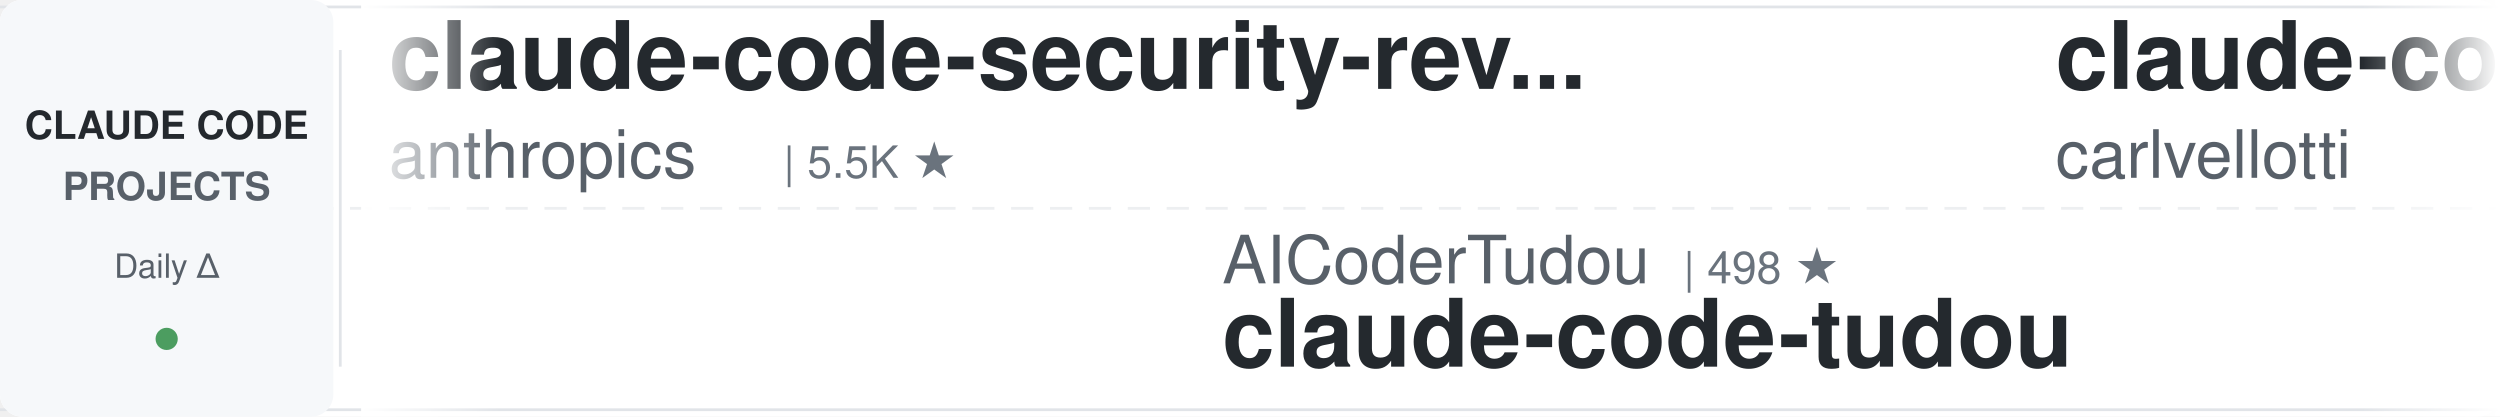
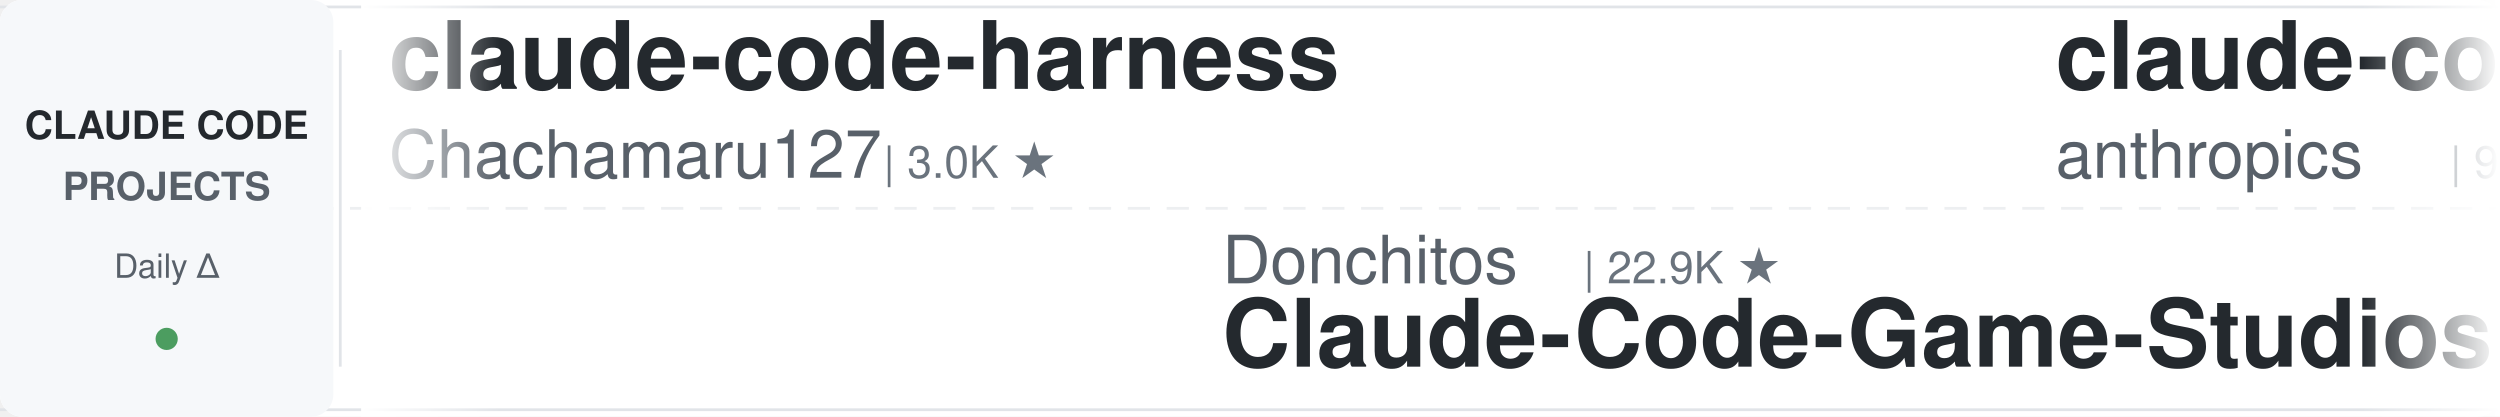
<svg xmlns="http://www.w3.org/2000/svg" width="900" height="150">
  <defs>
    <linearGradient id="leftFade" x1="0%" y1="0%" x2="100%" y2="0%">
      <stop offset="0%" style="stop-color:#ffffff;stop-opacity:1" />
      <stop offset="100%" style="stop-color:#ffffff;stop-opacity:0" />
    </linearGradient>
    <linearGradient id="rightFade" x1="0%" y1="0%" x2="100%" y2="0%">
      <stop offset="0%" style="stop-color:#ffffff;stop-opacity:0" />
      <stop offset="100%" style="stop-color:#ffffff;stop-opacity:1" />
    </linearGradient>
  </defs>
  <rect width="900" height="150" fill="#ffffff" rx="8" />
  <rect x="0" y="2" width="900" height="1" fill="#e1e4e8" />
  <rect x="0" y="147" width="900" height="1" fill="#e1e4e8" />
  <line x1="0" y1="75" x2="900" y2="75" stroke="#e1e4e8" stroke-width="1" stroke-dasharray="8 6" opacity="0.6" />
  <rect x="0" y="0" width="120" height="150" fill="#f6f8fa" rx="8" />
  <text x="60" y="50" font-family="-apple-system, BlinkMacSystemFont, 'Segoe UI', Helvetica, Arial, sans-serif" font-size="14" font-weight="600" fill="#24292e" text-anchor="middle">CLAUDE CODE</text>
  <text x="60" y="72" font-family="-apple-system, BlinkMacSystemFont, 'Segoe UI', Helvetica, Arial, sans-serif" font-size="14" font-weight="600" fill="#586069" text-anchor="middle">PROJECTS</text>
  <text x="60" y="100" font-family="-apple-system, BlinkMacSystemFont, 'Segoe UI', Helvetica, Arial, sans-serif" font-size="12" font-weight="500" fill="#586069" text-anchor="middle">Daily Δ</text>
  <circle cx="60" cy="122" r="4" fill="#22863a" opacity="0.8" />
  <rect x="122" y="18" width="1" height="114" fill="#e1e4e8" />
  <clipPath id="tickerClip">
    <rect x="130" y="0" width="770" height="150" />
  </clipPath>
  <g clip-path="url(#tickerClip)">
    <g id="tickerItems">
      <animateTransform attributeName="transform" attributeType="XML" type="translate" from="0 0" to="-3000 0" dur="54s" repeatCount="indefinite" />
      <g transform="translate(0, 0)">
-         <text x="140" y="32" font-family="-apple-system, BlinkMacSystemFont, 'Segoe UI', Helvetica, Arial, sans-serif" font-size="34" font-weight="600" fill="#24292e">claude-code-security-rev...</text>
-         <text x="140" y="64" font-family="-apple-system, BlinkMacSystemFont, 'Segoe UI', Helvetica, Arial, sans-serif" font-size="24" font-weight="400" fill="#586069">anthropics</text>
-         <text x="282" y="64" font-family="-apple-system, BlinkMacSystemFont, 'Segoe UI', Helvetica, Arial, sans-serif" font-size="16" font-weight="500" fill="#6a737d">| 5.5K ★</text>
+         <text x="140" y="32" font-family="-apple-system, BlinkMacSystemFont, 'Segoe UI', Helvetica, Arial, sans-serif" font-size="34" font-weight="600" fill="#24292e">claude-code-harness</text>
+         <text x="140" y="64" font-family="-apple-system, BlinkMacSystemFont, 'Segoe UI', Helvetica, Arial, sans-serif" font-size="24" font-weight="400" fill="#586069">Chachamaru127</text>
+         <text x="318" y="64" font-family="-apple-system, BlinkMacSystemFont, 'Segoe UI', Helvetica, Arial, sans-serif" font-size="16" font-weight="500" fill="#6a737d">| 3.0K ★</text>
      </g>
      <g transform="translate(300, 0)">
+         <text x="140" y="102" font-family="-apple-system, BlinkMacSystemFont, 'Segoe UI', Helvetica, Arial, sans-serif" font-size="24" font-weight="400" fill="#586069">Donchitos</text>
+         <text x="270" y="102" font-family="-apple-system, BlinkMacSystemFont, 'Segoe UI', Helvetica, Arial, sans-serif" font-size="16" font-weight="500" fill="#6a737d">| 22.9K ★</text>
+         <text x="140" y="132" font-family="-apple-system, BlinkMacSystemFont, 'Segoe UI', Helvetica, Arial, sans-serif" font-size="34" font-weight="600" fill="#24292e">Claude-Code-Game-Studios</text>
+       </g>
+       <g transform="translate(600, 0)">
+         <text x="140" y="32" font-family="-apple-system, BlinkMacSystemFont, 'Segoe UI', Helvetica, Arial, sans-serif" font-size="34" font-weight="600" fill="#24292e">claude-code-base-action</text>
+         <text x="140" y="64" font-family="-apple-system, BlinkMacSystemFont, 'Segoe UI', Helvetica, Arial, sans-serif" font-size="24" font-weight="400" fill="#586069">anthropics</text>
+         <text x="282" y="64" font-family="-apple-system, BlinkMacSystemFont, 'Segoe UI', Helvetica, Arial, sans-serif" font-size="16" font-weight="500" fill="#6a737d">| 904 ★</text>
+       </g>
+       <g transform="translate(900, 0)">
+         <text x="140" y="102" font-family="-apple-system, BlinkMacSystemFont, 'Segoe UI', Helvetica, Arial, sans-serif" font-size="24" font-weight="400" fill="#586069">luongnv89</text>
+         <text x="270" y="102" font-family="-apple-system, BlinkMacSystemFont, 'Segoe UI', Helvetica, Arial, sans-serif" font-size="16" font-weight="500" fill="#6a737d">| 39.8K ★</text>
+         <text x="140" y="132" font-family="-apple-system, BlinkMacSystemFont, 'Segoe UI', Helvetica, Arial, sans-serif" font-size="34" font-weight="600" fill="#24292e">claude-howto</text>
+       </g>
+       <g transform="translate(1200, 0)">
+         <text x="140" y="32" font-family="-apple-system, BlinkMacSystemFont, 'Segoe UI', Helvetica, Arial, sans-serif" font-size="34" font-weight="600" fill="#24292e">claude-code-guide</text>
+         <text x="140" y="64" font-family="-apple-system, BlinkMacSystemFont, 'Segoe UI', Helvetica, Arial, sans-serif" font-size="24" font-weight="400" fill="#586069">zebbern</text>
+         <text x="246" y="64" font-family="-apple-system, BlinkMacSystemFont, 'Segoe UI', Helvetica, Arial, sans-serif" font-size="16" font-weight="500" fill="#6a737d">| 4.4K ★</text>
+       </g>
+       <g transform="translate(1500, 0)">
+         <text x="140" y="102" font-family="-apple-system, BlinkMacSystemFont, 'Segoe UI', Helvetica, Arial, sans-serif" font-size="24" font-weight="400" fill="#586069">disler</text>
+         <text x="234" y="102" font-family="-apple-system, BlinkMacSystemFont, 'Segoe UI', Helvetica, Arial, sans-serif" font-size="16" font-weight="500" fill="#6a737d">| 3.8K ★</text>
+         <text x="140" y="132" font-family="-apple-system, BlinkMacSystemFont, 'Segoe UI', Helvetica, Arial, sans-serif" font-size="34" font-weight="600" fill="#24292e">claude-code-hooks-master...</text>
+       </g>
+       <g transform="translate(1800, 0)">
+         <text x="140" y="32" font-family="-apple-system, BlinkMacSystemFont, 'Segoe UI', Helvetica, Arial, sans-serif" font-size="34" font-weight="600" fill="#24292e">claude-code-my-workflow</text>
+         <text x="140" y="64" font-family="-apple-system, BlinkMacSystemFont, 'Segoe UI', Helvetica, Arial, sans-serif" font-size="24" font-weight="400" fill="#586069">pedrohcgs</text>
+         <text x="270" y="64" font-family="-apple-system, BlinkMacSystemFont, 'Segoe UI', Helvetica, Arial, sans-serif" font-size="16" font-weight="500" fill="#6a737d">| 1.4K ★</text>
+       </g>
+       <g transform="translate(2100, 0)">
+         <text x="140" y="102" font-family="-apple-system, BlinkMacSystemFont, 'Segoe UI', Helvetica, Arial, sans-serif" font-size="24" font-weight="400" fill="#586069">Alishahryar1</text>
+         <text x="306" y="102" font-family="-apple-system, BlinkMacSystemFont, 'Segoe UI', Helvetica, Arial, sans-serif" font-size="16" font-weight="500" fill="#6a737d">| 39.9K ★</text>
+         <text x="140" y="132" font-family="-apple-system, BlinkMacSystemFont, 'Segoe UI', Helvetica, Arial, sans-serif" font-size="34" font-weight="600" fill="#24292e">free-claude-code</text>
+       </g>
+       <g transform="translate(2400, 0)">
+         <text x="140" y="32" font-family="-apple-system, BlinkMacSystemFont, 'Segoe UI', Helvetica, Arial, sans-serif" font-size="34" font-weight="600" fill="#24292e">edmunds-claude-code</text>
+         <text x="140" y="64" font-family="-apple-system, BlinkMacSystemFont, 'Segoe UI', Helvetica, Arial, sans-serif" font-size="24" font-weight="400" fill="#586069">edmund-io</text>
+         <text x="270" y="64" font-family="-apple-system, BlinkMacSystemFont, 'Segoe UI', Helvetica, Arial, sans-serif" font-size="16" font-weight="500" fill="#6a737d">| 1.5K ★</text>
+       </g>
+       <g transform="translate(2700, 0)">
        <text x="140" y="102" font-family="-apple-system, BlinkMacSystemFont, 'Segoe UI', Helvetica, Arial, sans-serif" font-size="24" font-weight="400" fill="#586069">AICoderTudou</text>
        <text x="306" y="102" font-family="-apple-system, BlinkMacSystemFont, 'Segoe UI', Helvetica, Arial, sans-serif" font-size="16" font-weight="500" fill="#6a737d">| 498 ★</text>
        <text x="140" y="132" font-family="-apple-system, BlinkMacSystemFont, 'Segoe UI', Helvetica, Arial, sans-serif" font-size="34" font-weight="600" fill="#24292e">claude-code-tudou</text>
      </g>
-       <g transform="translate(600, 0)">
-         <text x="140" y="32" font-family="-apple-system, BlinkMacSystemFont, 'Segoe UI', Helvetica, Arial, sans-serif" font-size="34" font-weight="600" fill="#24292e">claude-code-pm-course</text>
-         <text x="140" y="64" font-family="-apple-system, BlinkMacSystemFont, 'Segoe UI', Helvetica, Arial, sans-serif" font-size="24" font-weight="400" fill="#586069">carlvellotti</text>
-         <text x="306" y="64" font-family="-apple-system, BlinkMacSystemFont, 'Segoe UI', Helvetica, Arial, sans-serif" font-size="16" font-weight="500" fill="#6a737d">| 2.1K ★</text>
-       </g>
-       <g transform="translate(900, 0)">
-         <text x="140" y="102" font-family="-apple-system, BlinkMacSystemFont, 'Segoe UI', Helvetica, Arial, sans-serif" font-size="24" font-weight="400" fill="#586069">affaan-m</text>
-         <text x="258" y="102" font-family="-apple-system, BlinkMacSystemFont, 'Segoe UI', Helvetica, Arial, sans-serif" font-size="16" font-weight="500" fill="#6a737d">| 229.1K ★</text>
-         <text x="140" y="132" font-family="-apple-system, BlinkMacSystemFont, 'Segoe UI', Helvetica, Arial, sans-serif" font-size="34" font-weight="600" fill="#24292e">ECC</text>
-       </g>
-       <g transform="translate(1200, 0)">
-         <text x="140" y="32" font-family="-apple-system, BlinkMacSystemFont, 'Segoe UI', Helvetica, Arial, sans-serif" font-size="34" font-weight="600" fill="#24292e">claude-code-infrastructu...</text>
-         <text x="140" y="64" font-family="-apple-system, BlinkMacSystemFont, 'Segoe UI', Helvetica, Arial, sans-serif" font-size="24" font-weight="400" fill="#586069">diet103</text>
-         <text x="246" y="64" font-family="-apple-system, BlinkMacSystemFont, 'Segoe UI', Helvetica, Arial, sans-serif" font-size="16" font-weight="500" fill="#6a737d">| 9.7K ★</text>
-       </g>
-       <g transform="translate(1500, 0)">
-         <text x="140" y="102" font-family="-apple-system, BlinkMacSystemFont, 'Segoe UI', Helvetica, Arial, sans-serif" font-size="24" font-weight="400" fill="#586069">digitalsamba</text>
-         <text x="306" y="102" font-family="-apple-system, BlinkMacSystemFont, 'Segoe UI', Helvetica, Arial, sans-serif" font-size="16" font-weight="500" fill="#6a737d">| 1.7K ★</text>
-         <text x="140" y="132" font-family="-apple-system, BlinkMacSystemFont, 'Segoe UI', Helvetica, Arial, sans-serif" font-size="34" font-weight="600" fill="#24292e">claude-code-video-toolki...</text>
-       </g>
-       <g transform="translate(1800, 0)">
-         <text x="140" y="32" font-family="-apple-system, BlinkMacSystemFont, 'Segoe UI', Helvetica, Arial, sans-serif" font-size="34" font-weight="600" fill="#24292e">Open-ClaudeCode</text>
-         <text x="140" y="64" font-family="-apple-system, BlinkMacSystemFont, 'Segoe UI', Helvetica, Arial, sans-serif" font-size="24" font-weight="400" fill="#586069">LING71671</text>
-         <text x="270" y="64" font-family="-apple-system, BlinkMacSystemFont, 'Segoe UI', Helvetica, Arial, sans-serif" font-size="16" font-weight="500" fill="#6a737d">| 916 ★</text>
-       </g>
-       <g transform="translate(2100, 0)">
-         <text x="140" y="102" font-family="-apple-system, BlinkMacSystemFont, 'Segoe UI', Helvetica, Arial, sans-serif" font-size="24" font-weight="400" fill="#586069">Windy3f3f3f3f</text>
-         <text x="318" y="102" font-family="-apple-system, BlinkMacSystemFont, 'Segoe UI', Helvetica, Arial, sans-serif" font-size="16" font-weight="500" fill="#6a737d">| 2.3K ★</text>
-         <text x="140" y="132" font-family="-apple-system, BlinkMacSystemFont, 'Segoe UI', Helvetica, Arial, sans-serif" font-size="34" font-weight="600" fill="#24292e">claude-code-from-scratch</text>
-       </g>
-       <g transform="translate(2400, 0)">
-         <text x="140" y="32" font-family="-apple-system, BlinkMacSystemFont, 'Segoe UI', Helvetica, Arial, sans-serif" font-size="34" font-weight="600" fill="#24292e">ClaudeCodeAgents</text>
-         <text x="140" y="64" font-family="-apple-system, BlinkMacSystemFont, 'Segoe UI', Helvetica, Arial, sans-serif" font-size="24" font-weight="400" fill="#586069">darcyegb</text>
-         <text x="258" y="64" font-family="-apple-system, BlinkMacSystemFont, 'Segoe UI', Helvetica, Arial, sans-serif" font-size="16" font-weight="500" fill="#6a737d">| 747 ★</text>
-       </g>
-       <g transform="translate(2700, 0)">
-         <text x="140" y="102" font-family="-apple-system, BlinkMacSystemFont, 'Segoe UI', Helvetica, Arial, sans-serif" font-size="24" font-weight="400" fill="#586069">xu-xiang</text>
-         <text x="258" y="102" font-family="-apple-system, BlinkMacSystemFont, 'Segoe UI', Helvetica, Arial, sans-serif" font-size="16" font-weight="500" fill="#6a737d">| 1.6K ★</text>
-         <text x="140" y="132" font-family="-apple-system, BlinkMacSystemFont, 'Segoe UI', Helvetica, Arial, sans-serif" font-size="34" font-weight="600" fill="#24292e">everything-claude-code-z...</text>
-       </g>
      <g transform="translate(3000, 0)">
-         <text x="140" y="32" font-family="-apple-system, BlinkMacSystemFont, 'Segoe UI', Helvetica, Arial, sans-serif" font-size="34" font-weight="600" fill="#24292e">claude-code-security-rev...</text>
-         <text x="140" y="64" font-family="-apple-system, BlinkMacSystemFont, 'Segoe UI', Helvetica, Arial, sans-serif" font-size="24" font-weight="400" fill="#586069">anthropics</text>
-         <text x="282" y="64" font-family="-apple-system, BlinkMacSystemFont, 'Segoe UI', Helvetica, Arial, sans-serif" font-size="16" font-weight="500" fill="#6a737d">| 5.5K ★</text>
+         <text x="140" y="32" font-family="-apple-system, BlinkMacSystemFont, 'Segoe UI', Helvetica, Arial, sans-serif" font-size="34" font-weight="600" fill="#24292e">claude-code-harness</text>
+         <text x="140" y="64" font-family="-apple-system, BlinkMacSystemFont, 'Segoe UI', Helvetica, Arial, sans-serif" font-size="24" font-weight="400" fill="#586069">Chachamaru127</text>
+         <text x="318" y="64" font-family="-apple-system, BlinkMacSystemFont, 'Segoe UI', Helvetica, Arial, sans-serif" font-size="16" font-weight="500" fill="#6a737d">| 3.0K ★</text>
      </g>
      <g transform="translate(3300, 0)">
-         <text x="140" y="102" font-family="-apple-system, BlinkMacSystemFont, 'Segoe UI', Helvetica, Arial, sans-serif" font-size="24" font-weight="400" fill="#586069">AICoderTudou</text>
-         <text x="306" y="102" font-family="-apple-system, BlinkMacSystemFont, 'Segoe UI', Helvetica, Arial, sans-serif" font-size="16" font-weight="500" fill="#6a737d">| 498 ★</text>
-         <text x="140" y="132" font-family="-apple-system, BlinkMacSystemFont, 'Segoe UI', Helvetica, Arial, sans-serif" font-size="34" font-weight="600" fill="#24292e">claude-code-tudou</text>
+         <text x="140" y="102" font-family="-apple-system, BlinkMacSystemFont, 'Segoe UI', Helvetica, Arial, sans-serif" font-size="24" font-weight="400" fill="#586069">Donchitos</text>
+         <text x="270" y="102" font-family="-apple-system, BlinkMacSystemFont, 'Segoe UI', Helvetica, Arial, sans-serif" font-size="16" font-weight="500" fill="#6a737d">| 22.9K ★</text>
+         <text x="140" y="132" font-family="-apple-system, BlinkMacSystemFont, 'Segoe UI', Helvetica, Arial, sans-serif" font-size="34" font-weight="600" fill="#24292e">Claude-Code-Game-Studios</text>
      </g>
      <g transform="translate(3600, 0)">
-         <text x="140" y="32" font-family="-apple-system, BlinkMacSystemFont, 'Segoe UI', Helvetica, Arial, sans-serif" font-size="34" font-weight="600" fill="#24292e">claude-code-pm-course</text>
-         <text x="140" y="64" font-family="-apple-system, BlinkMacSystemFont, 'Segoe UI', Helvetica, Arial, sans-serif" font-size="24" font-weight="400" fill="#586069">carlvellotti</text>
-         <text x="306" y="64" font-family="-apple-system, BlinkMacSystemFont, 'Segoe UI', Helvetica, Arial, sans-serif" font-size="16" font-weight="500" fill="#6a737d">| 2.1K ★</text>
+         <text x="140" y="32" font-family="-apple-system, BlinkMacSystemFont, 'Segoe UI', Helvetica, Arial, sans-serif" font-size="34" font-weight="600" fill="#24292e">claude-code-base-action</text>
+         <text x="140" y="64" font-family="-apple-system, BlinkMacSystemFont, 'Segoe UI', Helvetica, Arial, sans-serif" font-size="24" font-weight="400" fill="#586069">anthropics</text>
+         <text x="282" y="64" font-family="-apple-system, BlinkMacSystemFont, 'Segoe UI', Helvetica, Arial, sans-serif" font-size="16" font-weight="500" fill="#6a737d">| 904 ★</text>
      </g>
      <g transform="translate(3900, 0)">
-         <text x="140" y="102" font-family="-apple-system, BlinkMacSystemFont, 'Segoe UI', Helvetica, Arial, sans-serif" font-size="24" font-weight="400" fill="#586069">affaan-m</text>
-         <text x="258" y="102" font-family="-apple-system, BlinkMacSystemFont, 'Segoe UI', Helvetica, Arial, sans-serif" font-size="16" font-weight="500" fill="#6a737d">| 229.1K ★</text>
-         <text x="140" y="132" font-family="-apple-system, BlinkMacSystemFont, 'Segoe UI', Helvetica, Arial, sans-serif" font-size="34" font-weight="600" fill="#24292e">ECC</text>
+         <text x="140" y="102" font-family="-apple-system, BlinkMacSystemFont, 'Segoe UI', Helvetica, Arial, sans-serif" font-size="24" font-weight="400" fill="#586069">luongnv89</text>
+         <text x="270" y="102" font-family="-apple-system, BlinkMacSystemFont, 'Segoe UI', Helvetica, Arial, sans-serif" font-size="16" font-weight="500" fill="#6a737d">| 39.8K ★</text>
+         <text x="140" y="132" font-family="-apple-system, BlinkMacSystemFont, 'Segoe UI', Helvetica, Arial, sans-serif" font-size="34" font-weight="600" fill="#24292e">claude-howto</text>
      </g>
    </g>
  </g>
  <rect x="130" y="0" width="50" height="150" fill="url(#leftFade)" />
  <rect x="850" y="0" width="50" height="150" fill="url(#rightFade)" />
</svg>
